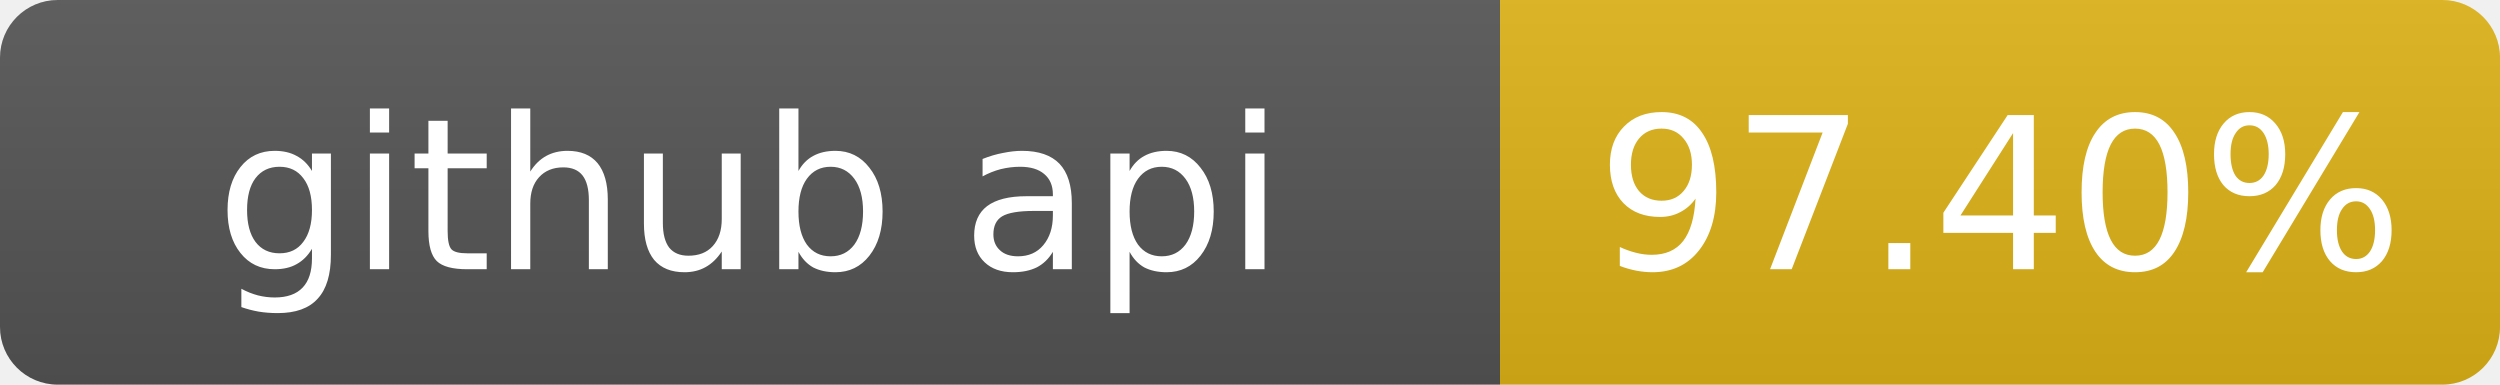
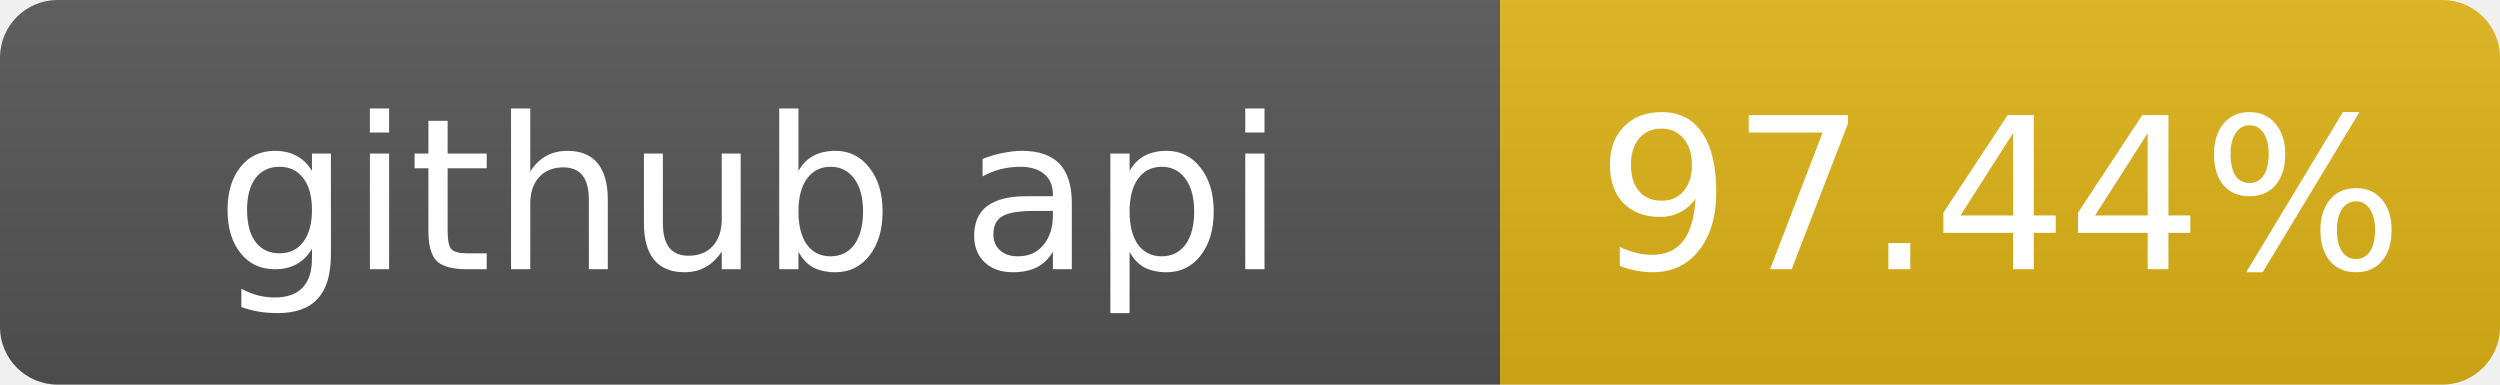
- <svg xmlns="http://www.w3.org/2000/svg" width="130" height="20" role="img" aria-label="github api: 97.40%">
+ <svg xmlns="http://www.w3.org/2000/svg" width="130" height="20" role="img" aria-label="github api: 97.44%">
  <linearGradient id="s" x2="0" y2="100%">
    <stop offset="0" stop-color="#bbb" stop-opacity=".1" />
    <stop offset="1" stop-opacity=".1" />
  </linearGradient>
  <clipPath id="r">
    <rect width="130" height="20" rx="3" fill="#fff" />
  </clipPath>
  <g clip-path="url(#r)">
    <rect width="78" height="20" fill="#555" />
    <rect x="78" width="52" height="20" fill="#dfb317" />
    <rect width="130" height="20" fill="url(#s)" />
  </g>
  <g fill="#fff" text-anchor="middle" font-family="Verdana,Geneva,DejaVu Sans,sans-serif" font-size="11">
    <text x="39" y="14">github api</text>
-     <text x="104" y="14">97.40%</text>
+     <text x="104" y="14">97.44%</text>
  </g>
</svg>
